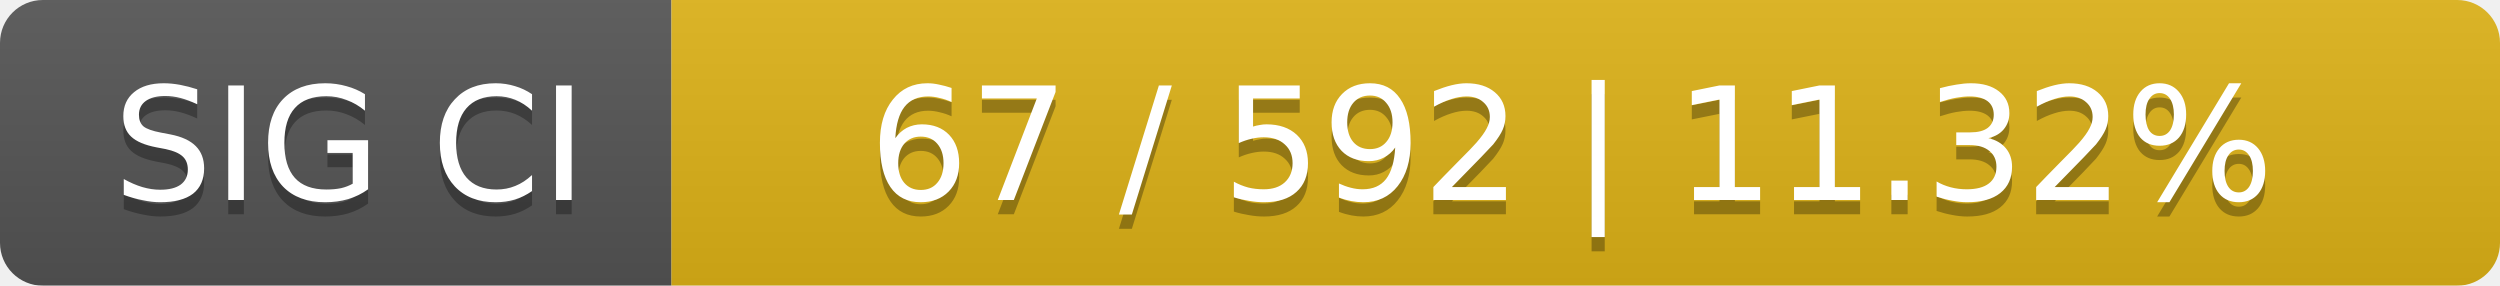
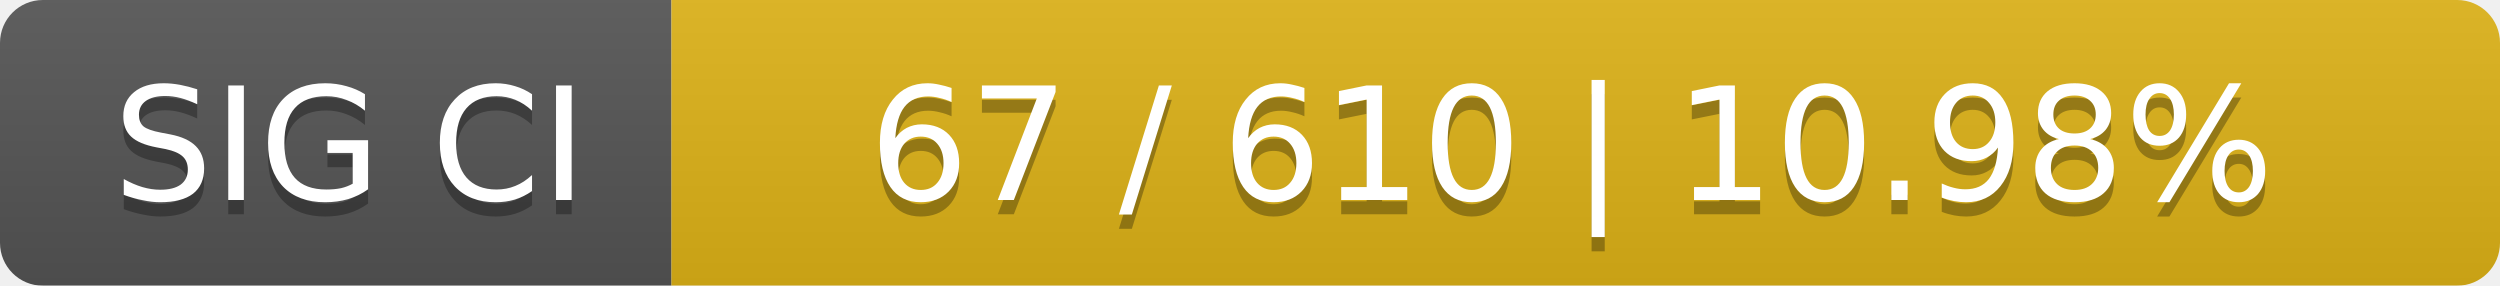
<svg xmlns="http://www.w3.org/2000/svg" width="175" height="20">
  <linearGradient id="smooth" x2="0" y2="100%">
    <stop offset="0" stop-color="#bbb" stop-opacity=".1" />
    <stop offset="1" stop-opacity=".1" />
  </linearGradient>
  <mask id="round">
    <rect width="175" height="20" rx="3" fill="#fff" />
  </mask>
  <g mask="url(#round)">
    <rect width="47" height="20" fill="#555" />
    <rect x="47" width="128" height="20" fill="#dfb317" />
    <rect width="175" height="20" fill="url(#smooth)" />
  </g>
  <g fill="#fff" text-anchor="middle" font-family="DejaVu Sans,Verdana,Geneva,sans-serif" font-size="11">
    <text x="24.5" y="15" fill="#010101" fill-opacity=".3">SIG CI</text>
    <text x="24.5" y="14">SIG CI</text>
-     <text x="110" y="15" fill="#010101" fill-opacity=".3">67 / 592    |    11.32%</text>
-     <text x="110" y="14">67 / 592    |    11.32%</text>
+     <text x="110" y="15" fill="#010101" fill-opacity=".3">67 / 610    |    10.98%</text>
+     <text x="110" y="14">67 / 610    |    10.98%</text>
  </g>
</svg>
